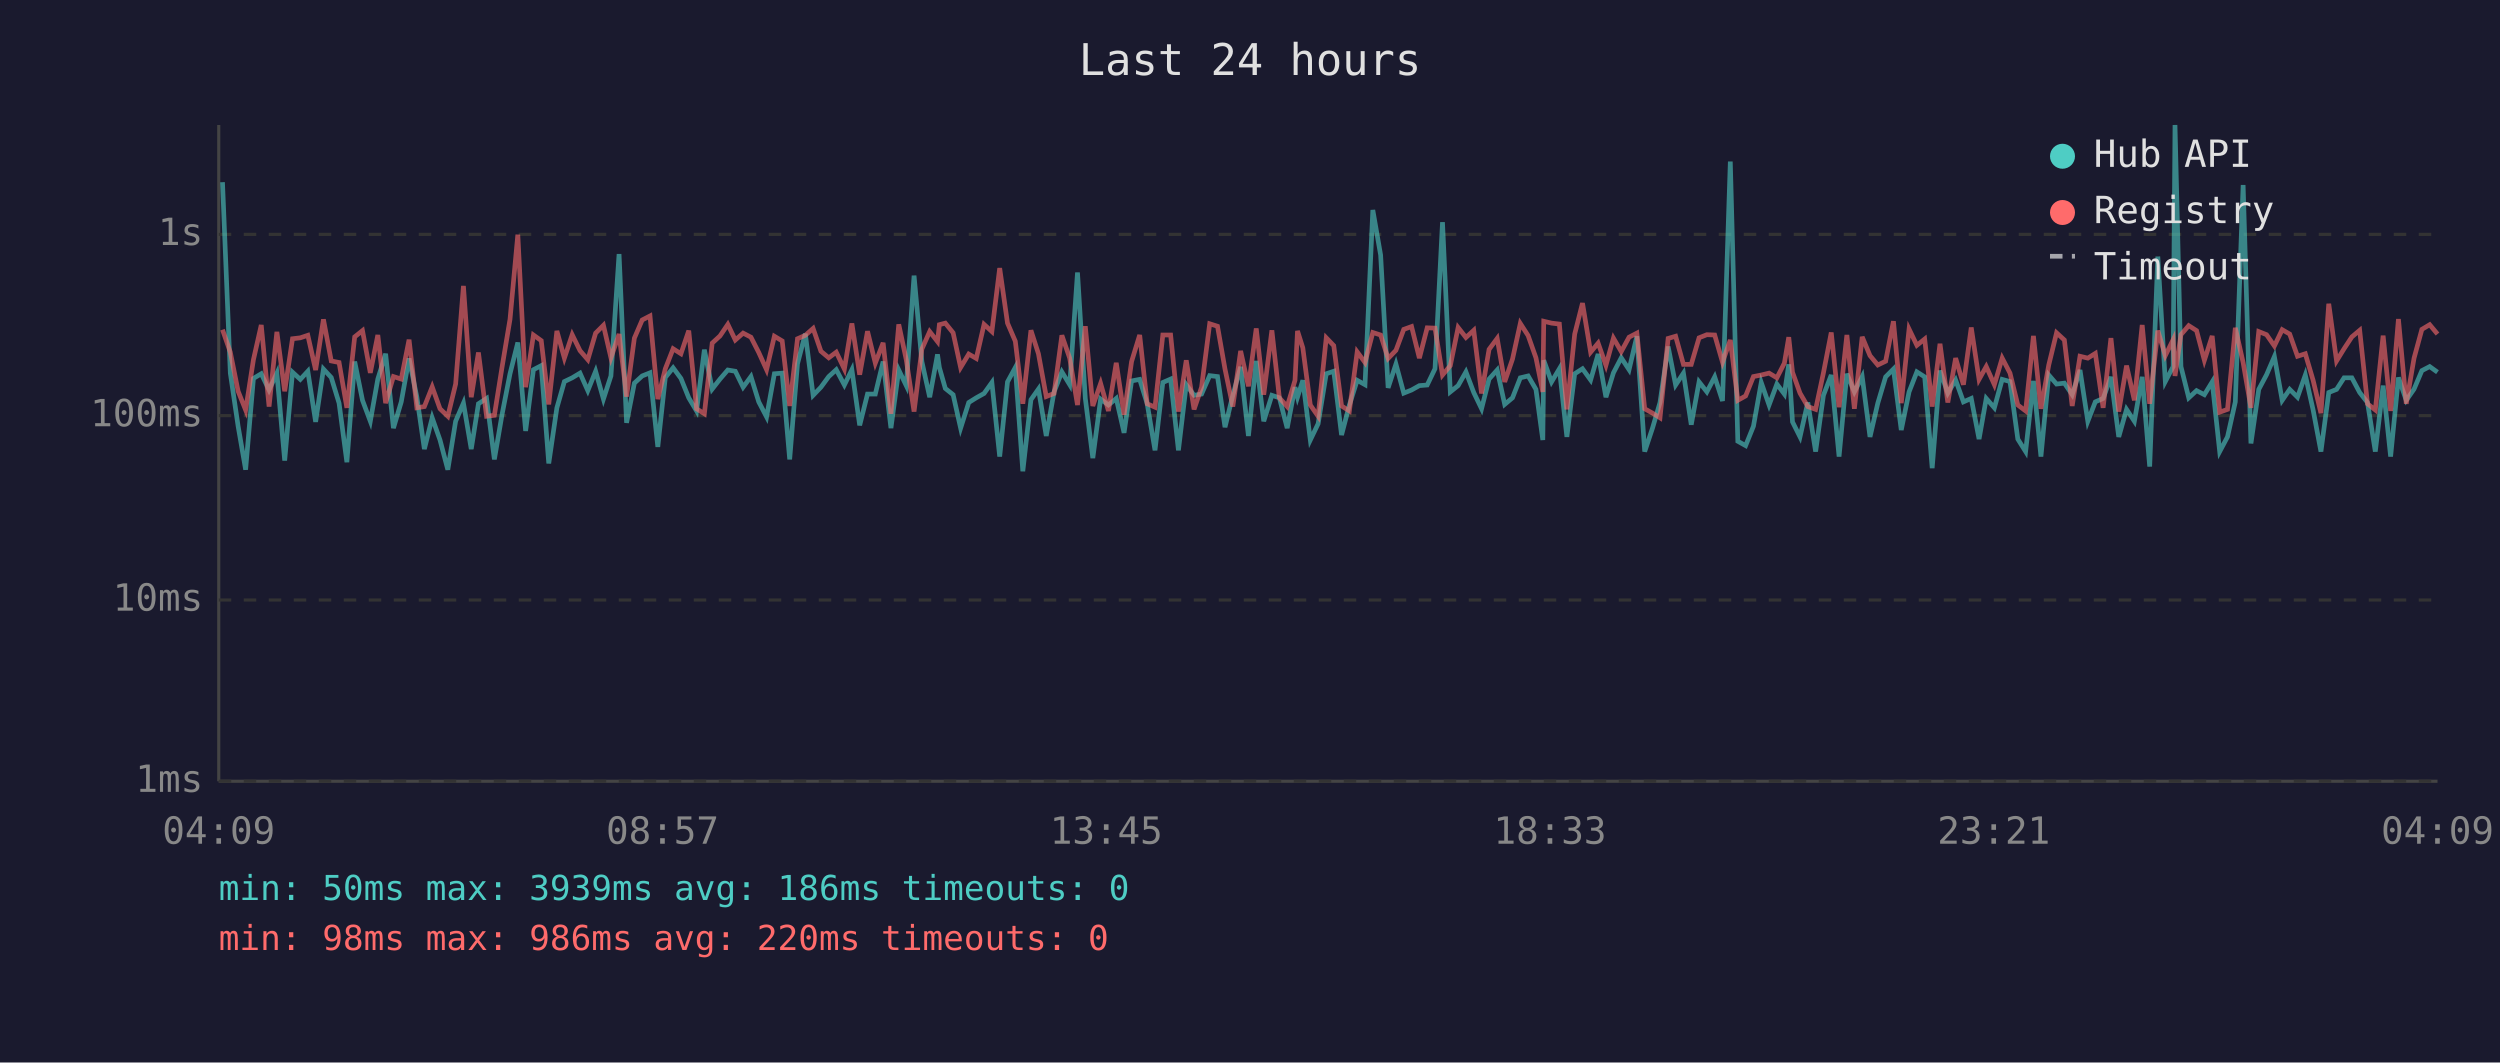
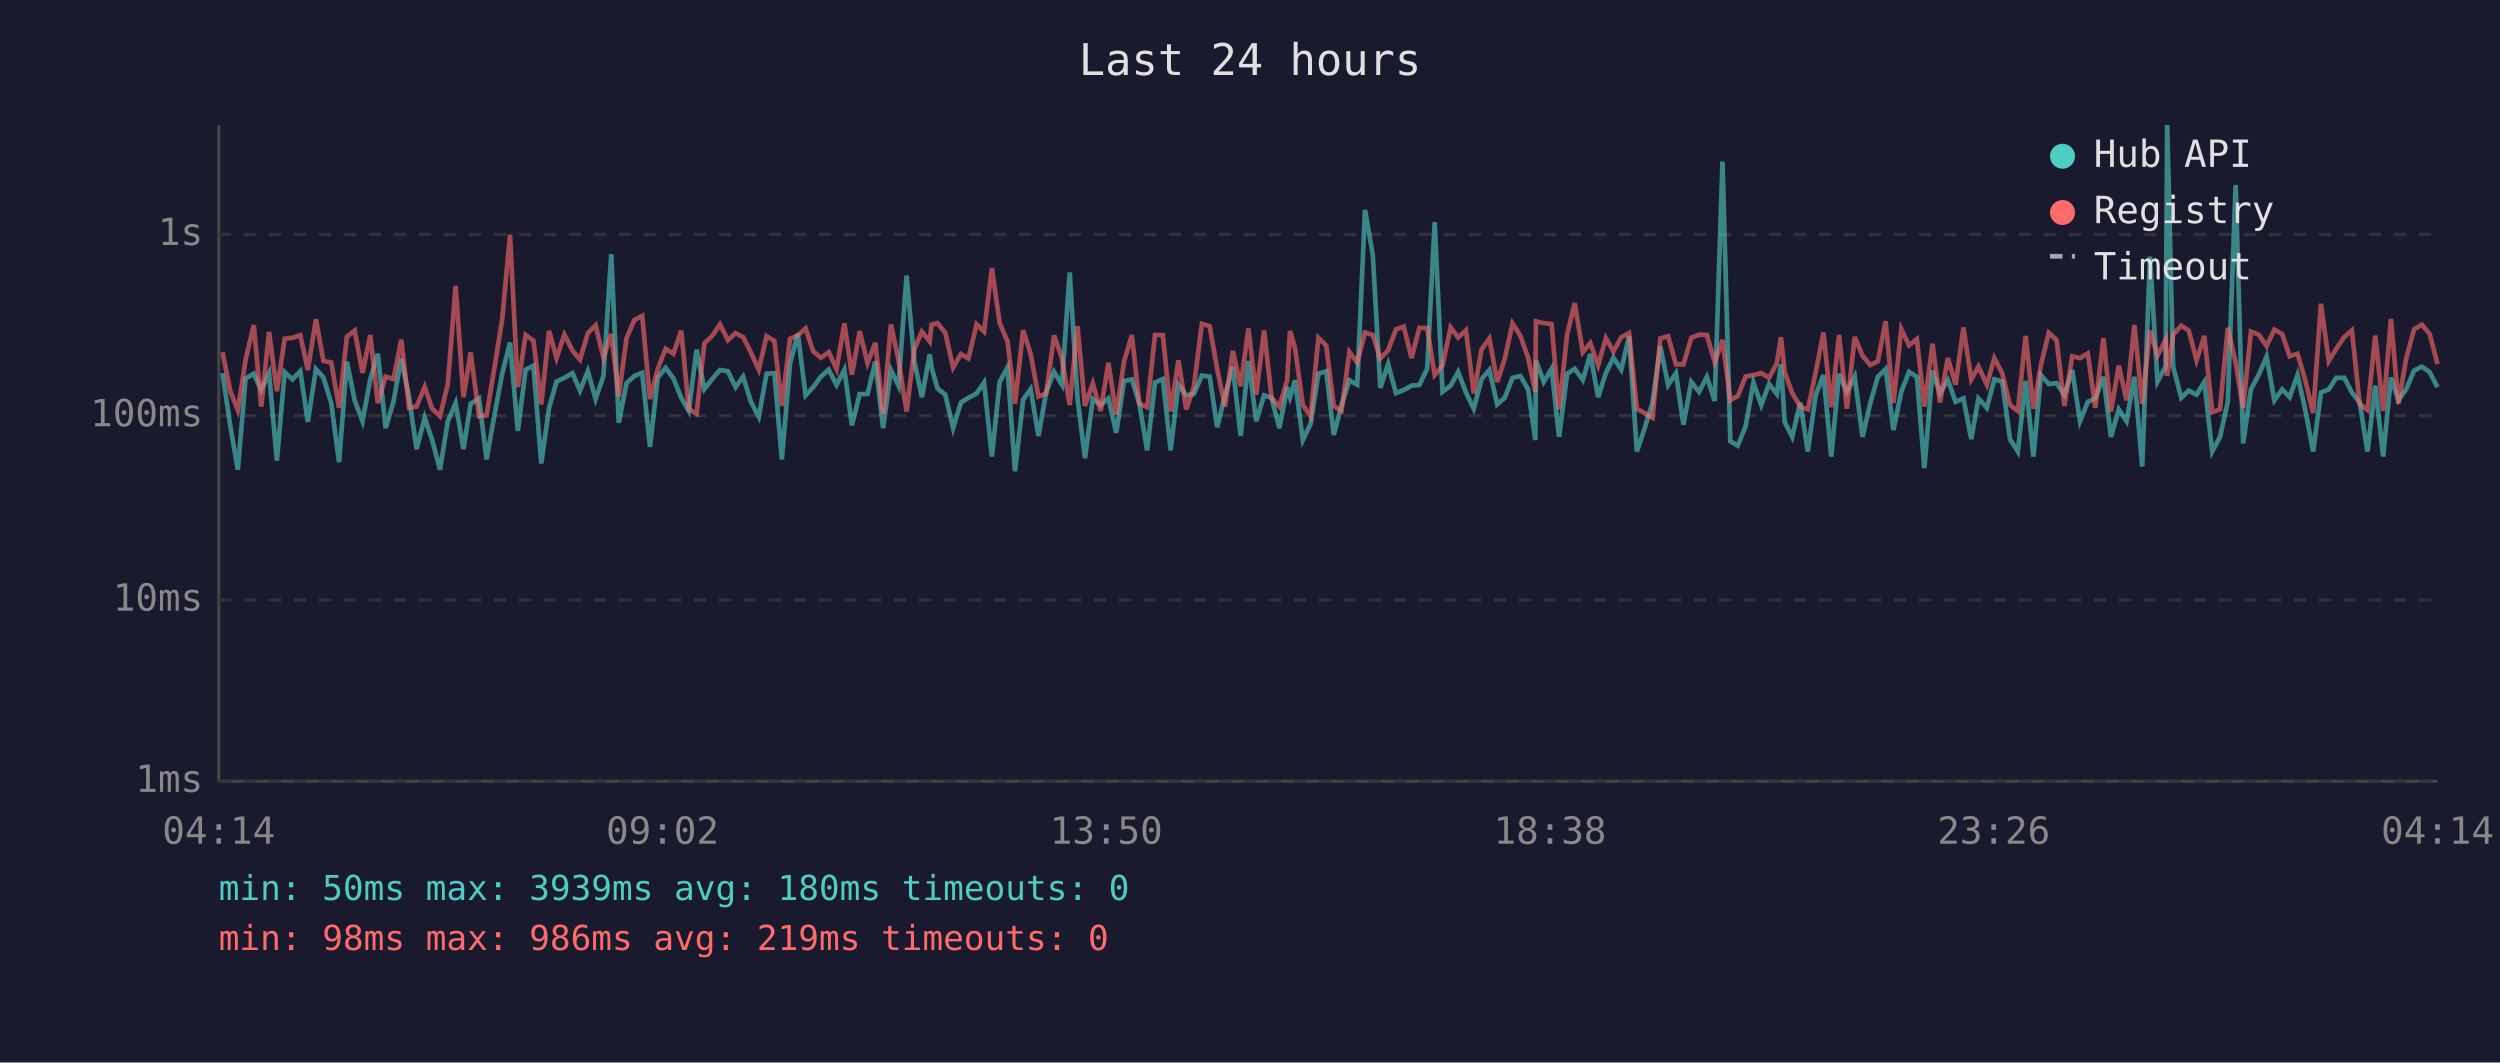
<svg xmlns="http://www.w3.org/2000/svg" viewBox="0 0 800 340" font-family="monospace" font-size="12">
  <rect width="800" height="340" fill="#1a1a2e" />
  <text x="400" y="24" fill="#e0e0e0" font-size="14" text-anchor="middle">Last 24 hours</text>
  <line x1="70" y1="40" x2="70" y2="250" stroke="#444" stroke-width="1" />
  <line x1="70" y1="250" x2="780" y2="250" stroke="#444" stroke-width="1" />
  <line x1="70" y1="250" x2="780" y2="250" stroke="#333" stroke-width="1" stroke-dasharray="4" />
  <text x="65" y="250" fill="#888" text-anchor="end" dominant-baseline="middle">1ms</text>
  <line x1="70" y1="192" x2="780" y2="192" stroke="#333" stroke-width="1" stroke-dasharray="4" />
  <text x="65" y="192" fill="#888" text-anchor="end" dominant-baseline="middle">10ms</text>
  <line x1="70" y1="133" x2="780" y2="133" stroke="#333" stroke-width="1" stroke-dasharray="4" />
  <text x="65" y="133" fill="#888" text-anchor="end" dominant-baseline="middle">100ms</text>
  <line x1="70" y1="75" x2="780" y2="75" stroke="#333" stroke-width="1" stroke-dasharray="4" />
  <text x="65" y="75" fill="#888" text-anchor="end" dominant-baseline="middle">1s</text>
-   <text x="70" y="270" fill="#888" text-anchor="middle">04:09</text>
-   <text x="212" y="270" fill="#888" text-anchor="middle">08:57</text>
-   <text x="354" y="270" fill="#888" text-anchor="middle">13:45</text>
-   <text x="496" y="270" fill="#888" text-anchor="middle">18:33</text>
-   <text x="638" y="270" fill="#888" text-anchor="middle">23:21</text>
-   <text x="780" y="270" fill="#888" text-anchor="middle">04:09</text>
-   <polyline points="71.2,58.3 73.7,119.4 76.2,136.4 78.6,150.3 81.1,121.1 83.6,119.6 86.1,124.8 88.6,119.4 91.1,147.4 93.6,119.1 96.1,121.4 98.5,118.8 101.0,135.0 103.5,118.1 106.0,120.8 108.5,129.0 111.0,147.9 113.5,115.7 116.0,128.1 118.5,134.8 120.9,121.3 123.4,113.2 125.9,137.0 128.4,128.6 130.9,114.7 133.4,127.1 135.8,143.7 138.3,133.7 140.8,140.8 143.3,150.3 145.8,134.8 148.3,129.0 150.8,143.7 153.1,129.2 155.7,127.5 158.2,147.0 160.7,132.4 163.2,119.6 165.7,109.6 168.2,137.9 170.7,118.3 173.2,117.0 175.6,148.3 178.2,130.5 180.6,122.1 183.1,120.9 185.6,119.4 188.1,125.0 190.6,118.8 193.1,127.7 195.5,120.3 198.1,81.3 200.5,135.3 203.0,122.6 205.5,120.3 208.0,119.3 210.5,143.0 212.9,120.8 215.4,117.7 217.9,121.1 220.4,127.3 222.9,131.5 225.4,111.9 227.9,124.5 230.4,121.3 232.9,118.4 235.3,118.8 237.8,123.9 240.3,120.5 242.8,128.6 245.3,133.4 247.8,119.6 250.3,119.4 252.7,147.0 255.2,116.4 257.7,106.8 260.2,126.5 262.7,123.9 265.2,120.5 267.6,118.3 270.2,123.2 272.6,118.3 275.1,136.1 277.6,126.1 280.1,126.1 282.6,115.7 285.1,137.0 287.6,118.4 290.0,123.4 292.5,88.2 295.0,115.7 297.5,127.1 300.0,113.4 300.6,117.6 302.5,124.3 305.0,126.3 307.4,137.0 310.0,128.8 312.4,127.3 314.9,125.9 317.4,122.4 319.9,146.1 322.4,122.2 324.9,117.6 327.3,150.8 329.9,127.9 332.3,124.5 334.8,139.5 337.3,125.4 339.8,119.0 342.3,123.1 344.8,87.2 347.3,127.5 349.7,146.6 352.2,127.7 354.7,129.6 357.2,127.5 359.7,138.5 362.1,121.9 364.7,121.4 367.1,129.2 369.6,144.1 372.1,122.4 374.6,121.3 377.1,144.1 379.6,123.1 382.1,126.5 384.5,126.1 387.1,120.2 389.6,120.5 392.0,136.7 394.5,126.5 397.0,117.4 399.5,139.5 402.0,115.5 404.4,134.8 407.0,126.5 409.4,127.3 411.9,137.0 414.4,123.9 415.2,127.1 416.9,121.7 419.3,140.8 421.8,135.6 424.4,119.6 426.8,118.8 429.3,139.2 431.8,129.6 434.3,121.7 436.8,123.1 439.3,67.2 441.8,81.6 444.2,124.1 446.7,116.5 449.2,125.8 451.7,124.8 454.2,123.4 456.7,123.2 459.2,118.0 461.6,71.1 464.1,125.4 466.6,123.4 469.1,119.0 471.6,125.6 474.1,130.8 476.5,121.3 479.1,118.4 481.5,129.4 484.0,127.3 486.5,120.9 489.0,120.3 491.5,124.6 493.7,140.8 494.0,115.3 496.5,122.2 499.0,118.0 501.4,139.8 503.9,119.6 506.4,118.0 509.0,121.6 511.4,113.3 513.9,127.1 516.3,119.3 518.8,114.5 521.3,118.3 523.8,107.6 526.3,144.5 528.8,137.0 531.2,128.8 533.8,110.9 536.2,123.2 538.7,119.4 541.2,135.9 543.7,122.2 546.2,125.4 548.7,120.6 551.2,128.3 553.7,51.7 556.1,141.2 558.6,142.6 561.1,136.4 563.6,122.4 566.1,129.6 568.6,122.9 571.0,126.1 572.4,116.6 573.6,135.0 576.0,139.8 578.5,128.8 581.0,144.5 583.5,126.5 586.0,120.0 588.5,146.1 591.0,119.6 593.4,125.4 595.9,120.5 598.4,139.8 600.9,129.0 603.4,120.6 605.9,118.1 608.4,137.6 610.9,125.4 613.4,119.0 615.9,120.6 618.3,149.8 620.8,118.6 623.3,125.8 625.8,121.6 628.3,128.6 630.8,127.5 633.3,140.5 635.6,127.5 638.2,130.5 640.7,121.4 643.2,122.1 645.7,140.5 648.2,144.5 650.7,121.9 653.1,146.1 655.6,120.0 658.1,122.9 660.6,122.6 663.1,126.3 665.6,118.4 668.1,134.8 670.5,128.6 673.0,127.5 675.5,120.6 678.0,139.8 680.5,131.0 683.0,134.8 685.5,120.6 687.9,149.3 690.5,82.1 692.9,122.1 695.4,117.3 696.0,40.0 697.9,117.3 700.4,127.3 702.9,125.0 705.4,126.3 707.9,122.2 710.3,144.5 712.8,139.8 715.3,128.6 717.8,59.2 720.3,141.9 722.8,124.6 725.3,119.9 727.8,114.1 730.3,128.1 732.7,124.6 735.2,127.1 737.7,120.0 740.2,131.2 742.7,144.5 745.2,125.6 747.7,124.6 750.1,120.9 752.6,120.9 755.1,125.6 757.6,128.8 760.1,144.5 762.6,123.4 765.0,146.1 767.5,120.8 770.0,128.1 772.5,124.5 775.0,118.6 777.5,117.3 780.0,119.1" fill="none" stroke="#4ecdc4" stroke-width="1.5" opacity="0.6" />
-   <polyline points="71.2,105.5 73.7,112.7 76.2,125.2 78.6,131.2 81.1,115.1 83.6,104.0 86.1,130.1 88.6,106.2 91.1,125.2 93.6,108.4 96.1,108.1 98.5,107.3 101.0,118.4 103.5,102.2 106.0,115.5 108.5,116.0 111.0,130.5 113.5,107.8 116.0,105.8 118.5,119.3 120.9,107.2 123.4,129.0 125.9,120.5 128.4,121.3 130.9,108.7 133.4,130.5 135.8,130.1 138.3,123.8 140.8,130.8 143.3,133.2 145.8,122.9 148.3,91.5 150.8,127.1 153.1,112.8 155.7,133.2 158.2,132.9 160.7,117.2 163.2,102.2 165.7,75.1 168.2,123.9 170.7,107.2 173.2,109.0 175.6,129.4 178.2,105.9 180.6,114.6 183.1,107.1 185.6,112.2 188.1,115.1 190.6,106.6 193.1,104.1 195.5,114.5 198.1,106.9 200.5,126.9 203.0,108.2 205.5,102.4 208.0,101.1 210.5,127.7 212.9,118.0 215.4,111.6 217.9,113.2 220.4,105.8 222.9,130.8 225.4,132.4 227.9,109.8 230.4,107.5 232.9,103.8 235.3,108.8 237.8,106.6 240.3,107.9 242.8,112.8 245.3,118.3 247.8,107.6 250.3,109.1 252.7,129.9 255.2,108.4 257.7,107.3 260.2,105.1 262.7,112.4 265.2,114.5 267.6,112.7 270.2,118.1 272.6,103.5 275.1,119.9 277.6,106.0 280.1,116.2 282.6,109.7 285.1,132.4 287.6,103.8 290.0,115.1 292.5,131.7 295.0,111.7 297.5,106.1 300.0,109.3 300.6,103.9 302.5,103.4 305.0,106.5 307.4,117.6 310.0,113.3 312.4,114.7 314.9,103.8 317.4,106.1 319.9,85.8 322.4,103.4 324.9,109.2 327.3,129.2 329.9,105.7 332.3,113.2 334.8,126.9 337.3,125.9 339.8,107.3 342.3,114.6 344.8,129.6 347.3,104.4 349.7,129.9 352.2,122.7 354.7,131.5 357.2,116.1 359.7,132.7 362.1,115.7 364.7,107.2 367.1,129.2 369.6,130.3 372.1,107.2 374.6,107.2 377.1,131.7 379.6,115.3 382.1,131.0 384.5,123.9 387.1,103.6 389.6,104.4 392.0,118.1 394.5,130.1 397.0,112.3 399.5,123.6 402.0,105.1 404.4,126.3 407.0,105.7 409.4,127.3 411.9,130.1 414.4,121.7 415.2,105.9 416.9,111.3 419.3,129.6 421.8,133.2 424.4,108.1 426.8,110.6 429.3,129.9 431.8,131.5 434.3,112.6 436.8,116.0 439.3,106.4 441.8,107.2 444.2,114.7 446.7,112.1 449.2,105.4 451.7,104.5 454.2,114.6 456.7,104.9 459.2,105.0 461.6,120.0 464.1,117.0 466.6,104.8 469.1,108.0 471.6,105.7 474.1,125.9 476.5,111.8 479.1,108.3 481.5,122.2 484.0,114.9 486.5,103.5 489.0,107.4 491.5,114.5 493.7,125.4 494.0,102.8 496.5,103.4 499.0,103.7 501.4,131.0 503.9,106.9 506.4,97.0 509.0,112.7 511.4,109.8 513.9,116.9 516.3,108.2 518.8,112.5 521.3,107.9 523.8,106.6 526.3,130.8 528.8,132.2 531.2,133.7 533.8,108.3 536.2,107.6 538.7,116.6 541.2,116.6 543.7,108.1 546.2,107.1 548.7,107.2 551.2,115.9 553.7,108.8 556.1,128.1 558.6,126.7 561.1,120.5 563.6,120.0 566.1,119.4 568.6,120.9 571.0,116.2 572.4,107.9 573.6,119.1 576.0,125.8 578.5,130.1 581.0,131.0 583.5,119.3 586.0,106.4 588.5,130.3 591.0,107.2 593.4,130.8 595.9,107.8 598.4,113.8 600.9,116.8 603.4,115.6 605.9,102.8 608.4,129.0 610.9,105.3 613.4,110.5 615.9,108.5 618.3,130.1 620.8,110.0 623.3,128.8 625.8,114.6 628.3,123.1 630.8,104.8 633.3,121.4 635.6,117.3 638.2,123.1 640.7,114.6 643.2,119.4 645.7,129.6 648.2,131.5 650.7,107.5 653.1,130.8 655.6,116.8 658.1,106.5 660.6,108.8 663.1,129.9 665.6,114.0 668.1,114.6 670.5,113.1 673.0,130.5 675.5,108.2 678.0,131.7 680.5,117.0 683.0,128.1 685.5,104.0 687.9,129.2 690.5,105.8 692.9,113.8 695.4,108.7 696.0,120.3 697.9,107.1 700.4,104.2 702.9,105.8 705.4,115.3 707.9,107.5 710.3,131.9 712.8,131.0 715.3,104.9 717.8,116.0 720.3,130.5 722.8,106.1 725.3,107.1 727.8,110.7 730.3,105.5 732.7,106.9 735.2,114.0 737.7,113.2 740.2,121.7 742.7,132.2 745.2,97.2 747.7,115.5 750.1,111.6 752.6,107.8 755.1,105.7 757.6,129.2 760.1,131.2 762.6,107.4 765.0,131.5 767.5,102.1 770.0,129.2 772.5,114.6 775.0,105.4 777.5,103.9 780.0,106.9" fill="none" stroke="#ff6b6b" stroke-width="1.5" opacity="0.6" />
+   <text x="70" y="270" fill="#888" text-anchor="middle">04:14</text>
+   <text x="212" y="270" fill="#888" text-anchor="middle">09:02</text>
+   <text x="354" y="270" fill="#888" text-anchor="middle">13:50</text>
+   <text x="496" y="270" fill="#888" text-anchor="middle">18:38</text>
+   <text x="638" y="270" fill="#888" text-anchor="middle">23:26</text>
+   <text x="780" y="270" fill="#888" text-anchor="middle">04:14</text>
+   <polyline points="71.2,119.4 73.7,136.4 76.1,150.3 78.6,121.1 81.2,119.6 83.6,124.8 86.1,119.4 88.6,147.4 91.1,119.1 93.6,121.4 96.1,118.8 98.5,135.0 101.1,118.1 103.5,120.8 106.0,129.0 108.5,147.9 111.0,115.7 113.5,128.1 116.0,134.8 118.5,121.3 120.9,113.2 123.4,137.0 125.9,128.6 128.4,114.7 130.9,127.1 133.3,143.7 135.9,133.7 138.3,140.8 140.8,150.3 143.3,134.8 145.8,129.0 148.3,143.7 150.6,129.2 153.3,127.5 155.7,147.0 158.3,132.4 160.7,119.6 163.2,109.6 165.7,137.9 168.2,118.3 170.7,117.0 173.2,148.3 175.7,130.5 178.1,122.1 180.6,120.9 183.2,119.4 185.6,125.0 188.1,118.8 190.6,127.7 193.1,120.3 195.6,81.3 198.0,135.3 200.5,122.6 203.0,120.3 205.5,119.3 208.0,143.0 210.5,120.8 213.0,117.7 215.5,121.1 218.0,127.3 220.4,131.5 222.9,111.9 225.4,124.5 227.9,121.3 230.4,118.4 232.9,118.8 235.4,123.9 237.8,120.5 240.3,128.6 242.8,133.4 245.3,119.6 247.8,119.4 250.2,147.0 252.8,116.4 255.3,106.8 257.8,126.5 260.2,123.9 262.7,120.5 265.2,118.3 267.7,123.2 270.2,118.3 272.6,136.1 275.1,126.1 277.6,126.1 280.1,115.7 282.6,137.0 285.1,118.4 287.5,123.4 290.1,88.2 292.6,115.7 295.0,127.1 297.5,113.4 298.1,117.6 300.0,124.3 302.5,126.3 305.0,137.0 307.5,128.8 309.9,127.3 312.5,125.9 314.9,122.4 317.4,146.1 319.9,122.2 322.4,117.6 324.8,150.8 327.4,127.9 329.8,124.5 332.3,139.5 334.8,125.4 337.3,119.0 339.8,123.1 342.3,87.2 344.8,127.5 347.2,146.6 349.7,127.7 352.2,129.6 354.7,127.5 357.2,138.5 359.7,121.9 362.2,121.4 364.6,129.2 367.1,144.1 369.6,122.4 372.1,121.3 374.6,144.1 377.1,123.1 379.6,126.5 382.0,126.1 384.6,120.2 387.1,120.5 389.5,136.7 392.0,126.5 394.5,117.4 397.0,139.5 399.5,115.5 402.0,134.8 404.5,126.5 406.9,127.3 409.4,137.0 411.9,123.9 412.8,127.1 414.4,121.7 416.9,140.8 419.4,135.6 421.9,119.6 424.4,118.8 426.8,139.2 429.3,129.6 431.8,121.7 434.3,123.1 436.8,67.2 439.3,81.6 441.7,124.1 444.2,116.5 446.7,125.8 449.2,124.8 451.7,123.4 454.2,123.2 456.7,118.0 459.1,71.1 461.6,125.4 464.2,123.4 466.6,119.0 469.1,125.6 471.6,130.8 474.1,121.3 476.6,118.4 479.1,129.4 481.5,127.3 484.0,120.9 486.5,120.3 489.0,124.6 491.3,140.8 491.5,115.3 494.0,122.2 496.5,118.0 498.9,139.8 501.5,119.6 503.9,118.0 506.5,121.6 508.9,113.3 511.4,127.1 513.9,119.3 516.3,114.5 518.8,118.3 521.3,107.6 523.8,144.5 526.3,137.0 528.8,128.8 531.3,110.9 533.8,123.2 536.3,119.4 538.7,135.9 541.2,122.2 543.7,125.4 546.2,120.6 548.7,128.3 551.2,51.7 553.7,141.2 556.1,142.6 558.6,136.4 561.1,122.4 563.6,129.6 566.1,122.9 568.6,126.1 569.9,116.6 571.1,135.0 573.5,139.8 576.1,128.8 578.5,144.5 581.0,126.5 583.5,120.0 586.0,146.1 588.5,119.6 591.0,125.4 593.5,120.5 596.0,139.8 598.5,129.0 600.9,120.6 603.4,118.1 605.9,137.6 608.4,125.4 610.9,119.0 613.4,120.6 615.8,149.8 618.4,118.6 620.8,125.8 623.3,121.6 625.8,128.6 628.3,127.5 630.8,140.5 633.1,127.5 635.8,130.5 638.2,121.4 640.7,122.1 643.2,140.5 645.7,144.5 648.2,121.9 650.7,146.1 653.1,120.0 655.6,122.9 658.1,122.6 660.6,126.3 663.1,118.4 665.6,134.8 668.1,128.6 670.5,127.5 673.1,120.6 675.5,139.8 678.0,131.0 680.5,134.8 683.0,120.6 685.5,149.3 688.0,82.1 690.4,122.1 693.0,117.3 693.5,40.0 695.4,117.3 698.0,127.3 700.4,125.0 702.9,126.3 705.4,122.2 707.9,144.5 710.4,139.8 712.9,128.6 715.4,59.2 717.8,141.9 720.3,124.6 722.8,119.9 725.3,114.1 727.8,128.1 730.3,124.6 732.7,127.1 735.2,120.0 737.7,131.2 740.2,144.5 742.7,125.6 745.2,124.6 747.6,120.9 750.2,120.9 752.6,125.6 755.1,128.8 757.6,144.5 760.1,123.4 762.6,146.1 765.1,120.8 767.5,128.1 770.0,124.5 772.5,118.6 775.0,117.3 777.5,119.1 780.0,123.9" fill="none" stroke="#4ecdc4" stroke-width="1.5" opacity="0.6" />
+   <polyline points="71.2,112.7 73.7,125.2 76.1,131.2 78.6,115.1 81.2,104.0 83.6,130.1 86.1,106.2 88.6,125.2 91.1,108.4 93.6,108.1 96.1,107.3 98.5,118.4 101.1,102.2 103.5,115.5 106.0,116.0 108.5,130.5 111.0,107.8 113.5,105.8 116.0,119.3 118.5,107.2 120.9,129.0 123.4,120.5 125.9,121.3 128.4,108.7 130.9,130.5 133.3,130.1 135.9,123.8 138.3,130.8 140.8,133.2 143.3,122.9 145.8,91.5 148.3,127.1 150.6,112.8 153.3,133.2 155.7,132.9 158.3,117.2 160.7,102.2 163.2,75.1 165.7,123.9 168.2,107.2 170.7,109.0 173.2,129.4 175.7,105.9 178.1,114.6 180.6,107.1 183.2,112.2 185.6,115.1 188.1,106.6 190.6,104.1 193.1,114.5 195.6,106.9 198.0,126.9 200.5,108.2 203.0,102.4 205.5,101.1 208.0,127.7 210.5,118.0 213.0,111.6 215.5,113.2 218.0,105.8 220.4,130.8 222.9,132.4 225.4,109.8 227.9,107.5 230.4,103.8 232.9,108.8 235.4,106.6 237.8,107.9 240.3,112.8 242.8,118.3 245.3,107.6 247.8,109.1 250.2,129.9 252.8,108.4 255.3,107.3 257.8,105.1 260.2,112.4 262.7,114.5 265.2,112.7 267.7,118.1 270.2,103.5 272.6,119.9 275.1,106.0 277.6,116.2 280.1,109.7 282.6,132.4 285.1,103.8 287.5,115.1 290.1,131.7 292.6,111.7 295.0,106.1 297.5,109.3 298.1,103.9 300.0,103.4 302.5,106.5 305.0,117.6 307.5,113.3 309.9,114.7 312.5,103.8 314.9,106.1 317.4,85.8 319.9,103.4 322.4,109.2 324.8,129.2 327.4,105.7 329.8,113.2 332.3,126.9 334.8,125.9 337.3,107.3 339.8,114.6 342.3,129.6 344.8,104.4 347.2,129.9 349.7,122.7 352.2,131.5 354.7,116.1 357.2,132.7 359.7,115.7 362.2,107.2 364.6,129.2 367.1,130.3 369.6,107.2 372.1,107.2 374.6,131.7 377.1,115.3 379.6,131.0 382.0,123.9 384.6,103.6 387.1,104.4 389.5,118.1 392.0,130.1 394.5,112.3 397.0,123.6 399.5,105.1 402.0,126.3 404.5,105.7 406.9,127.3 409.4,130.1 411.9,121.7 412.8,105.9 414.4,111.3 416.9,129.6 419.4,133.2 421.9,108.1 424.4,110.6 426.8,129.9 429.3,131.5 431.8,112.6 434.3,116.0 436.8,106.4 439.3,107.2 441.7,114.7 444.2,112.1 446.7,105.4 449.2,104.5 451.7,114.6 454.2,104.9 456.7,105.0 459.1,120.0 461.6,117.0 464.2,104.8 466.6,108.0 469.1,105.7 471.6,125.9 474.1,111.8 476.6,108.3 479.1,122.2 481.5,114.9 484.0,103.5 486.5,107.4 489.0,114.5 491.3,125.4 491.5,102.8 494.0,103.4 496.5,103.7 498.9,131.0 501.5,106.9 503.9,97.0 506.5,112.7 508.9,109.8 511.4,116.9 513.9,108.2 516.3,112.5 518.8,107.9 521.3,106.6 523.8,130.8 526.3,132.2 528.8,133.7 531.3,108.3 533.8,107.6 536.3,116.6 538.7,116.6 541.2,108.1 543.7,107.1 546.2,107.2 548.7,115.9 551.2,108.8 553.7,128.1 556.1,126.7 558.6,120.5 561.1,120.0 563.6,119.4 566.1,120.9 568.6,116.2 569.9,107.9 571.1,119.1 573.5,125.8 576.1,130.1 578.5,131.0 581.0,119.3 583.5,106.4 586.0,130.3 588.5,107.2 591.0,130.8 593.5,107.8 596.0,113.8 598.5,116.8 600.9,115.6 603.4,102.8 605.9,129.0 608.4,105.3 610.9,110.5 613.4,108.5 615.8,130.1 618.4,110.0 620.8,128.8 623.3,114.6 625.8,123.1 628.3,104.8 630.8,121.4 633.1,117.3 635.8,123.1 638.2,114.6 640.7,119.4 643.2,129.6 645.7,131.5 648.2,107.5 650.7,130.8 653.1,116.8 655.6,106.5 658.1,108.8 660.6,129.9 663.1,114.0 665.6,114.6 668.1,113.1 670.5,130.5 673.1,108.2 675.5,131.7 678.0,117.0 680.5,128.1 683.0,104.0 685.5,129.2 688.0,105.8 690.4,113.8 693.0,108.7 693.5,120.3 695.4,107.1 698.0,104.2 700.4,105.8 702.9,115.3 705.4,107.5 707.9,131.9 710.4,131.0 712.9,104.9 715.4,116.0 717.8,130.5 720.3,106.1 722.8,107.1 725.3,110.7 727.8,105.5 730.3,106.9 732.7,114.0 735.2,113.2 737.7,121.7 740.2,132.2 742.7,97.2 745.2,115.5 747.6,111.6 750.2,107.8 752.6,105.7 755.1,129.2 757.6,131.2 760.1,107.4 762.6,131.5 765.1,102.1 767.5,129.2 770.0,114.6 772.5,105.4 775.0,103.9 777.5,106.9 780.0,116.5" fill="none" stroke="#ff6b6b" stroke-width="1.5" opacity="0.6" />
  <circle cx="660" cy="50" r="4" fill="#4ecdc4" />
  <text x="670" y="50" fill="#e0e0e0" dominant-baseline="middle">Hub API</text>
  <circle cx="660" cy="68" r="4" fill="#ff6b6b" />
  <text x="670" y="68" fill="#e0e0e0" dominant-baseline="middle">Registry</text>
  <line x1="656" y1="82" x2="664" y2="82" stroke="#e0e0e0" stroke-width="1.5" stroke-dasharray="4,3" opacity="0.7" />
  <text x="670" y="86" fill="#e0e0e0" dominant-baseline="middle">Timeout</text>
-   <text x="70" y="288" fill="#4ecdc4" font-size="11">min: 50ms  max: 3939ms  avg: 186ms  timeouts: 0</text>
-   <text x="70" y="304" fill="#ff6b6b" font-size="11">min: 98ms  max: 986ms  avg: 220ms  timeouts: 0</text>
+   <text x="70" y="288" fill="#4ecdc4" font-size="11">min: 50ms  max: 3939ms  avg: 180ms  timeouts: 0</text>
+   <text x="70" y="304" fill="#ff6b6b" font-size="11">min: 98ms  max: 986ms  avg: 219ms  timeouts: 0</text>
</svg>
